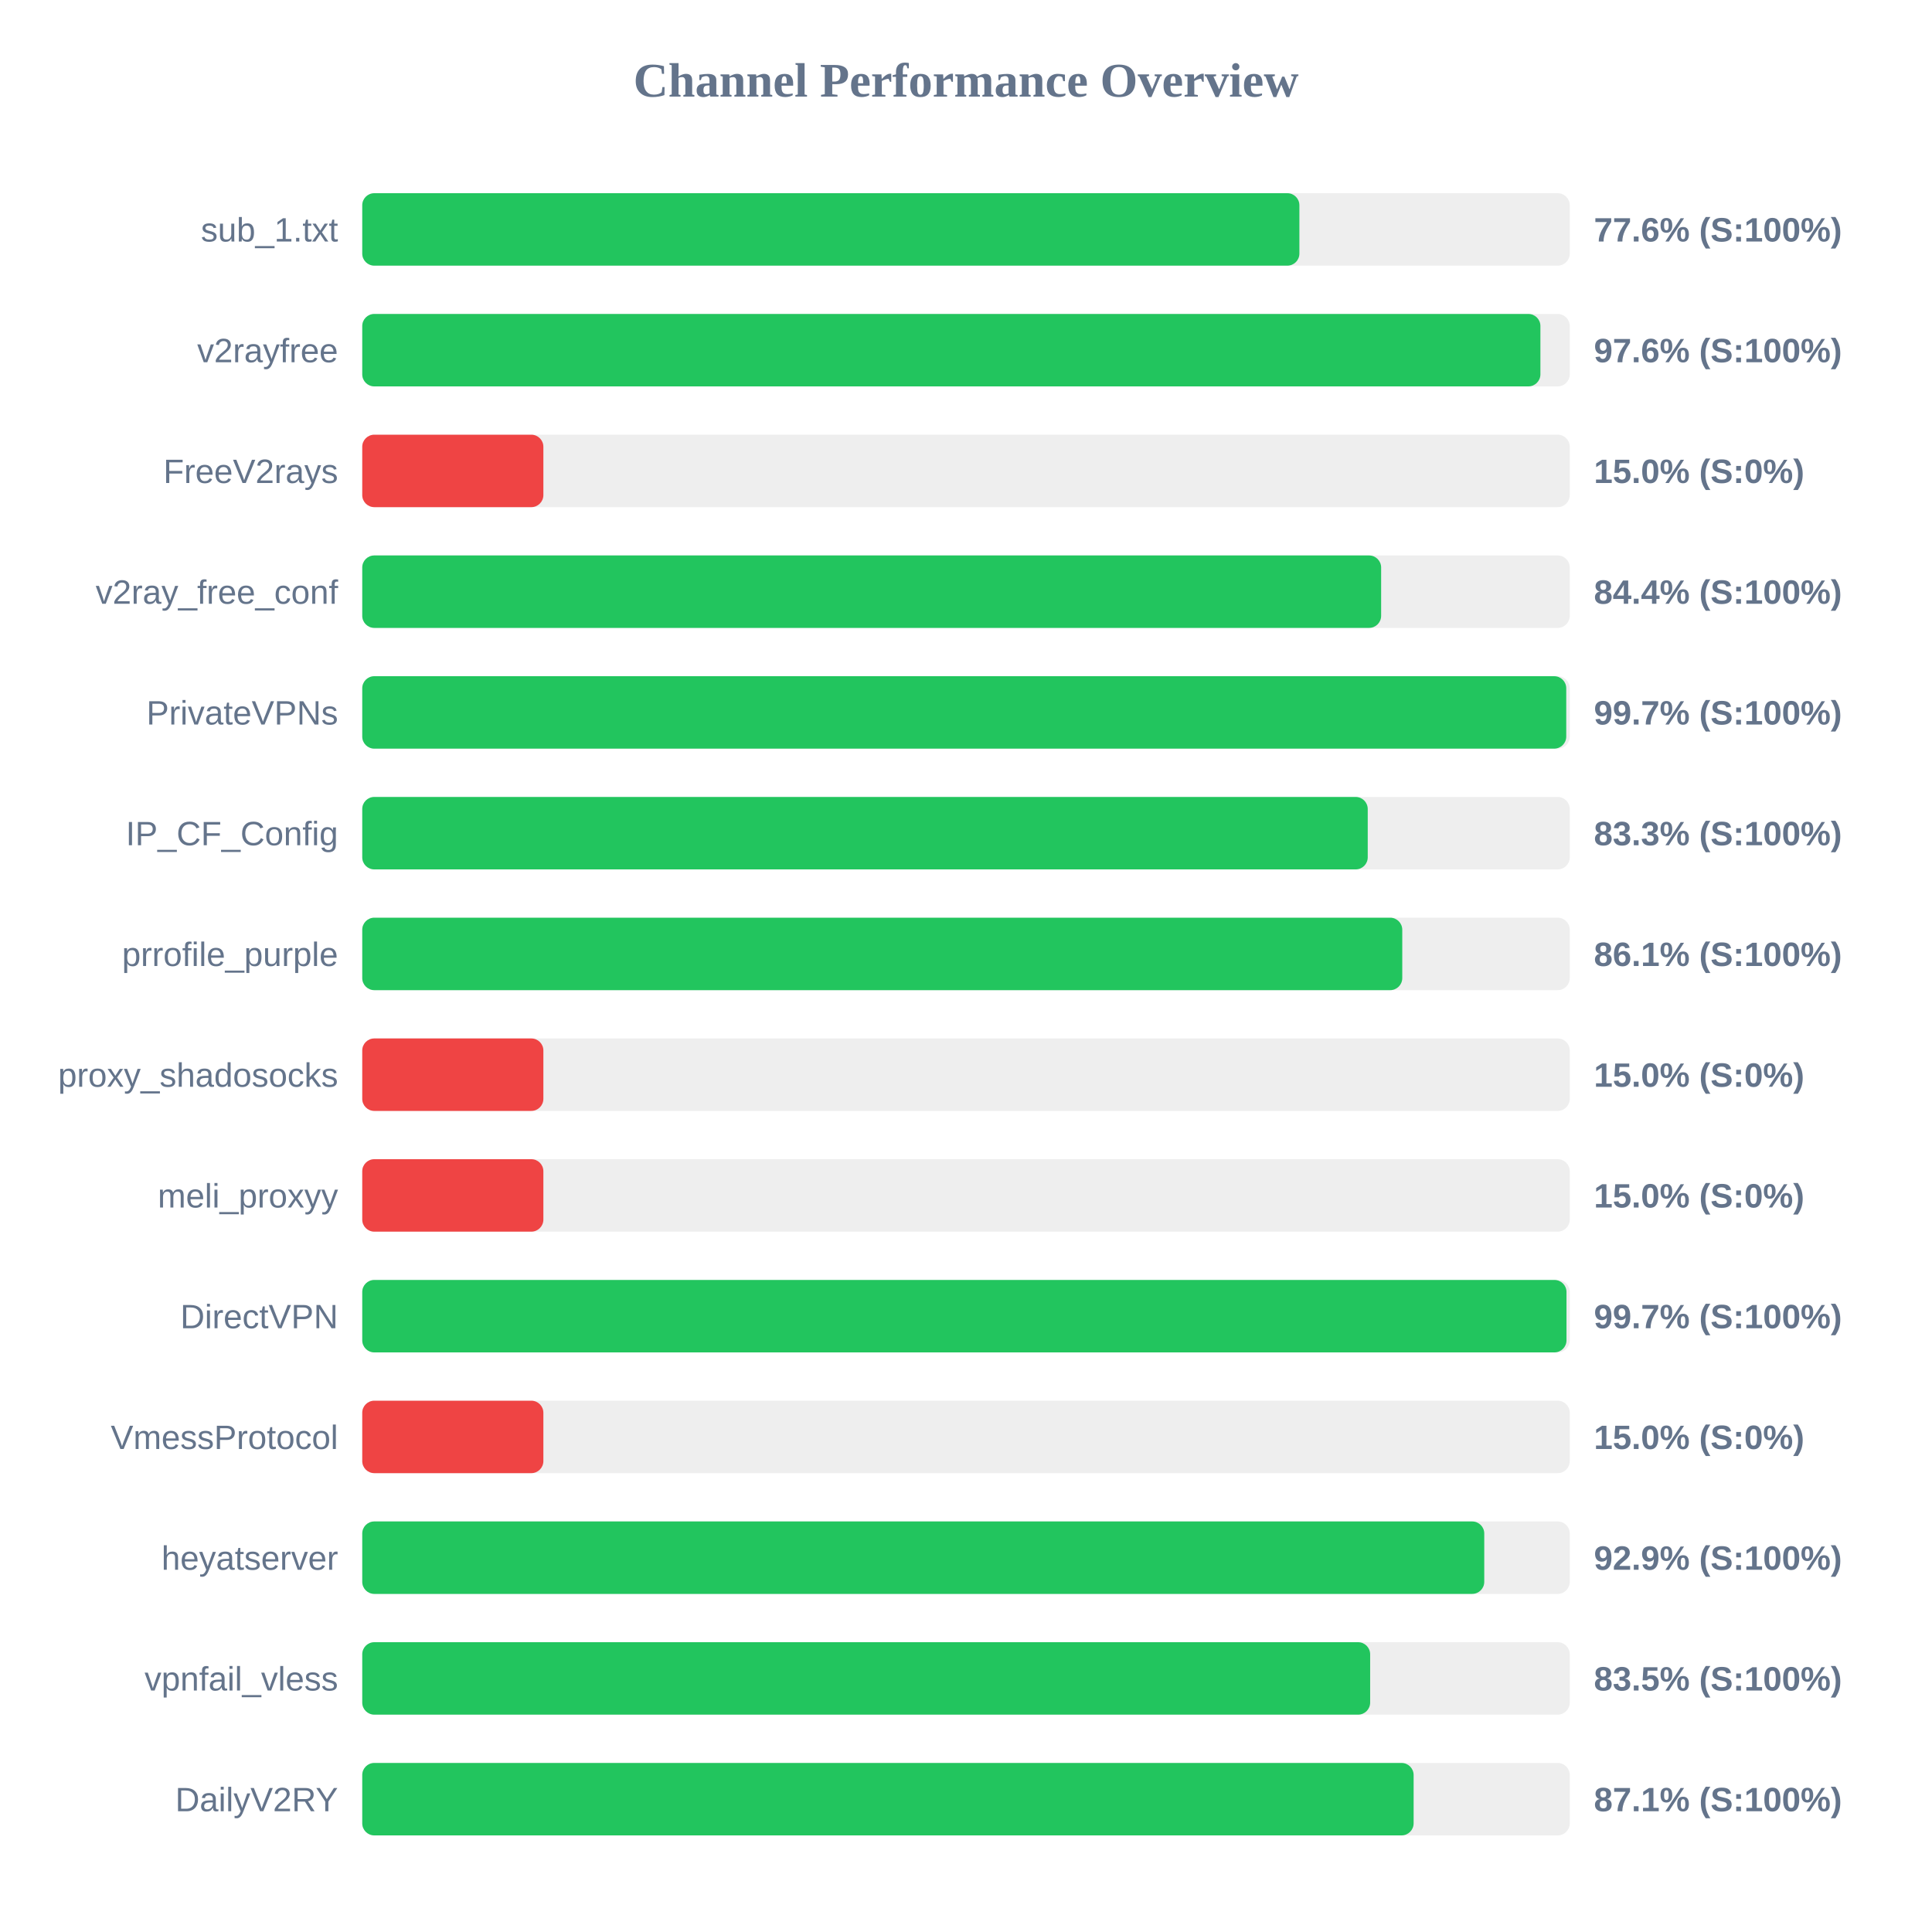
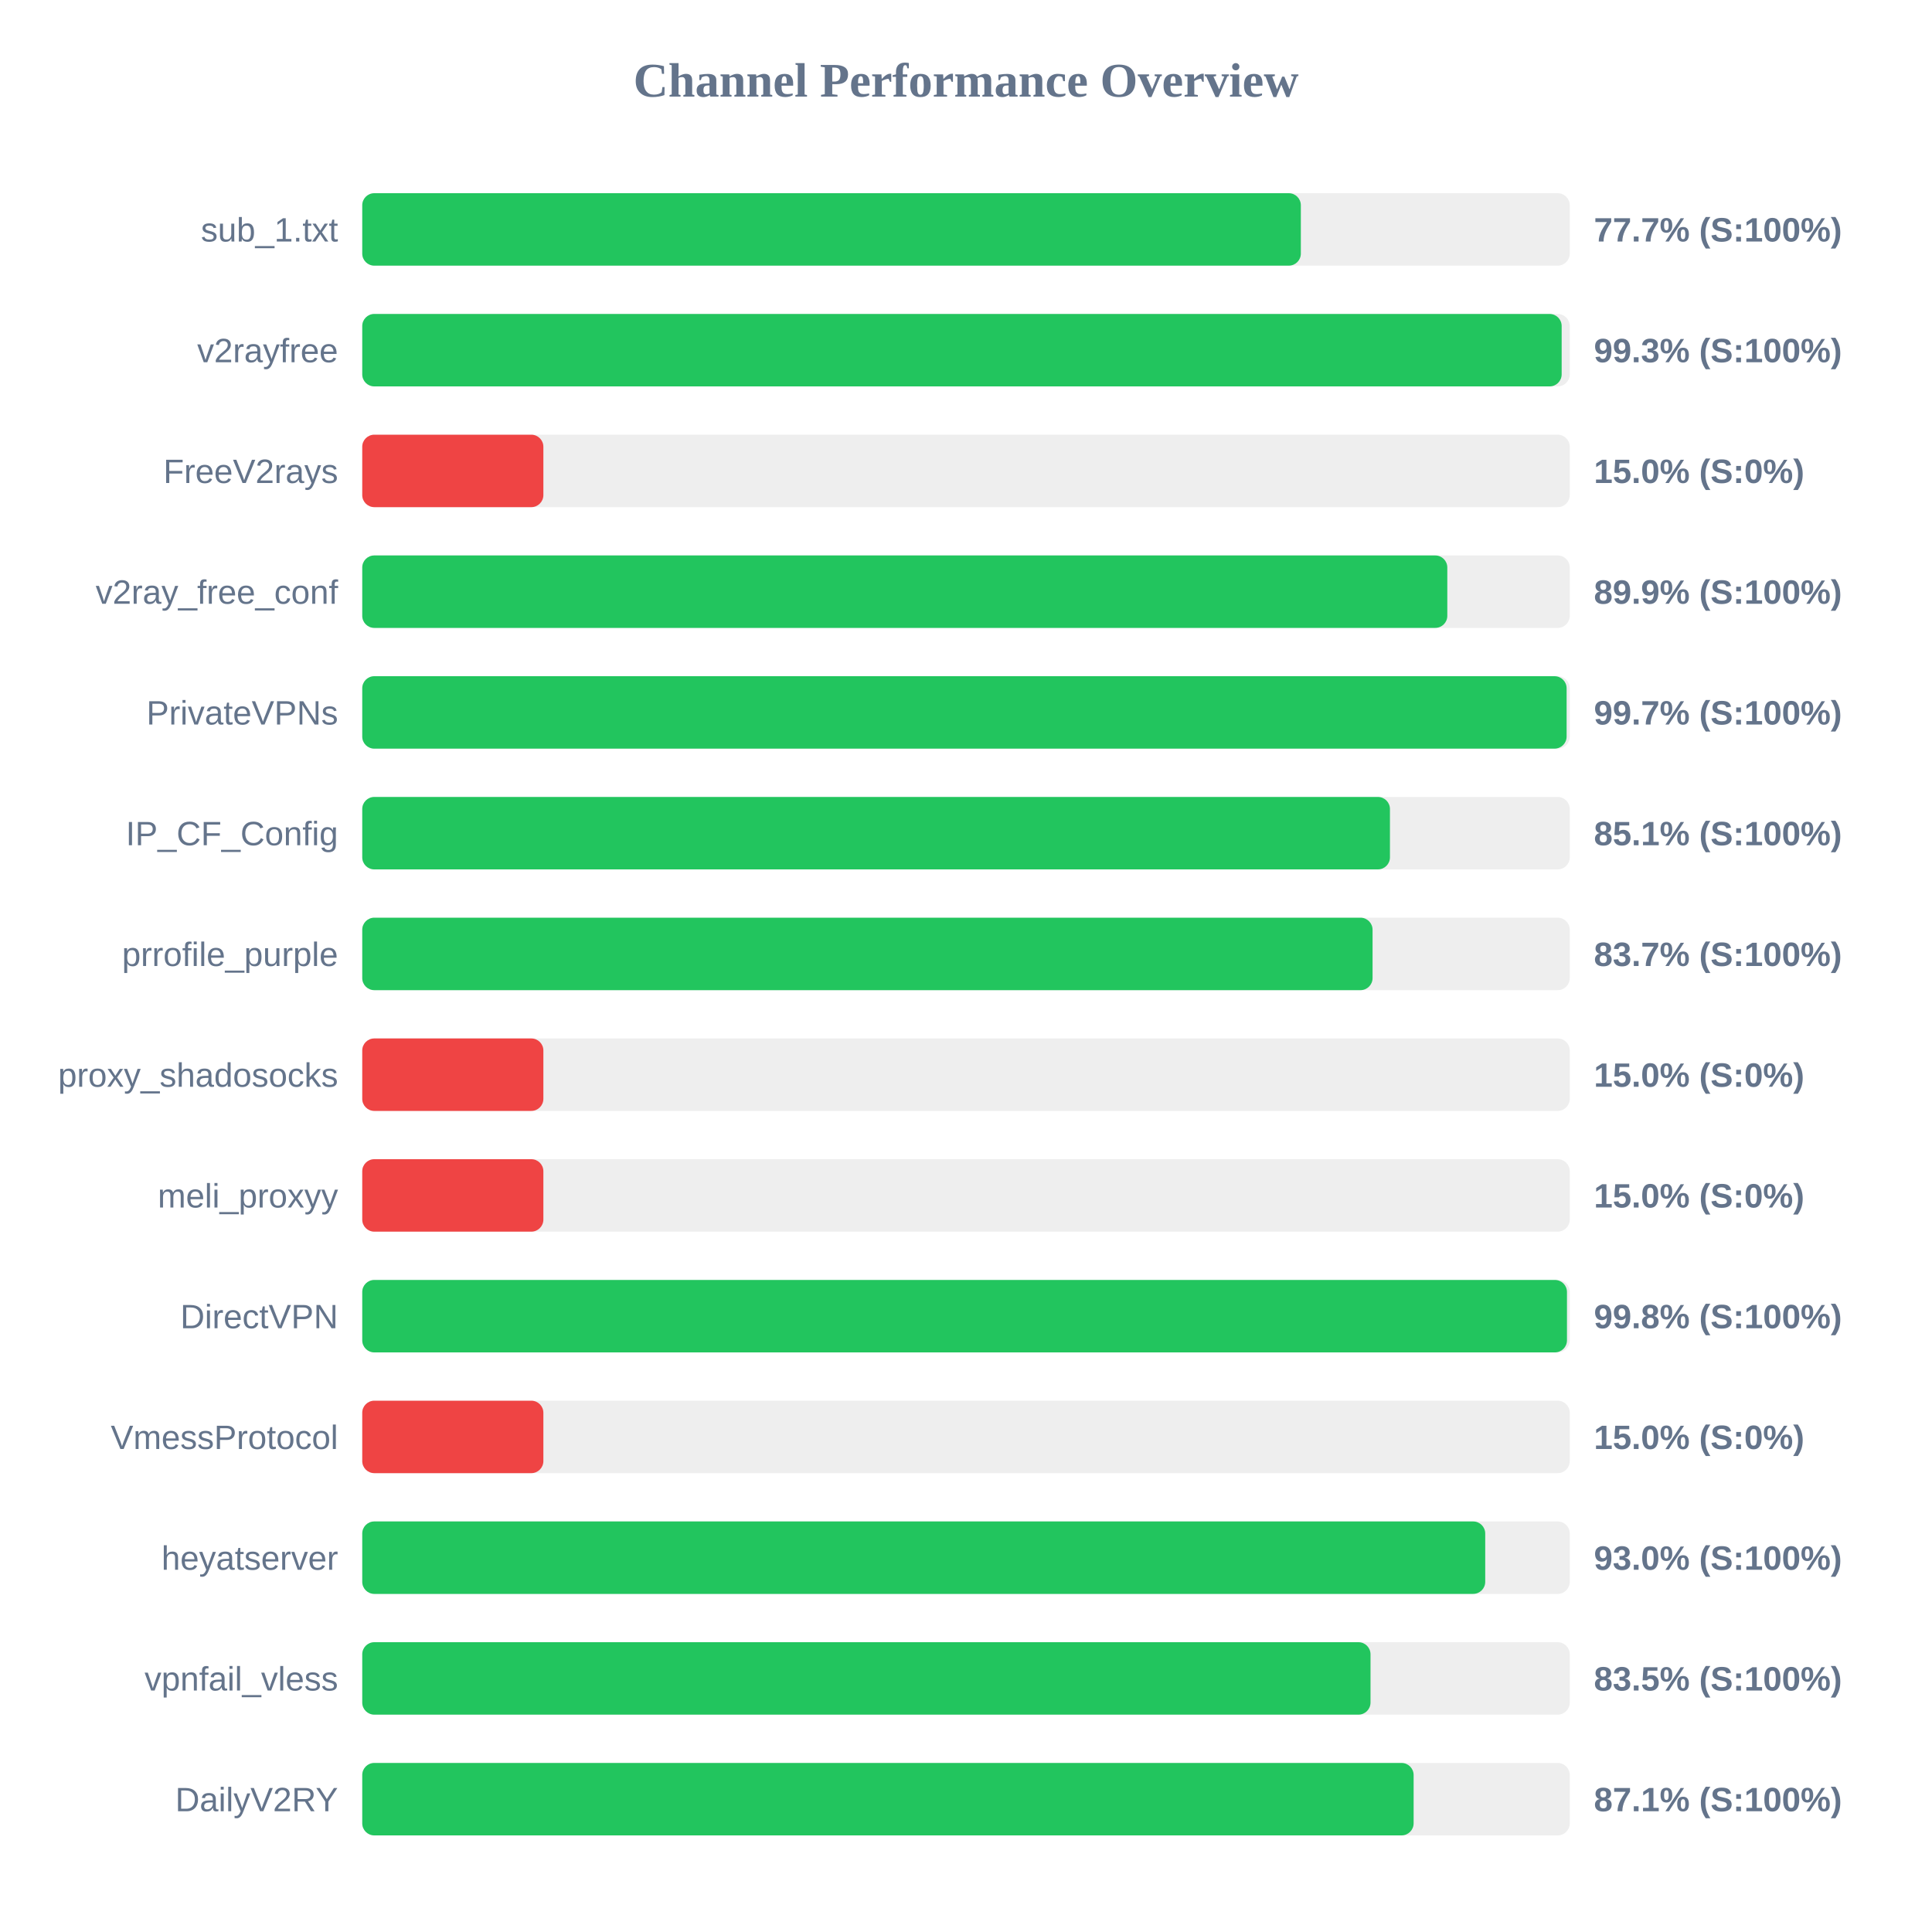
<svg xmlns="http://www.w3.org/2000/svg" width="800" height="800" version="1.1">
  <style>
        .row { font: 14px Arial; fill: #64748b; }
        .score { font: bold 14px Arial; fill: #64748b; }
    </style>
  <text x="400" y="40" text-anchor="middle" font-size="20px" font-weight="bold" fill="#64748b">Channel Performance Overview</text>
  <rect x="150" y="80" width="500" height="30" fill="#eee" rx="5" />
-   <rect x="150" y="80" width="388.05" height="30" fill="#22c55e" rx="5" />
+   <rect x="150" y="80" width="388.65" height="30" fill="#22c55e" rx="5" />
  <text x="140" y="100" text-anchor="end" class="row">sub_1.txt</text>
-   <text x="660" y="100" text-anchor="start" class="score">77.6% (S:100%)</text>
+   <text x="660" y="100" text-anchor="start" class="score">77.7% (S:100%)</text>
  <rect x="150" y="130" width="500" height="30" fill="#eee" rx="5" />
-   <rect x="150" y="130" width="487.85" height="30" fill="#22c55e" rx="5" />
+   <rect x="150" y="130" width="496.65" height="30" fill="#22c55e" rx="5" />
  <text x="140" y="150" text-anchor="end" class="row">v2rayfree</text>
-   <text x="660" y="150" text-anchor="start" class="score">97.6% (S:100%)</text>
+   <text x="660" y="150" text-anchor="start" class="score">99.3% (S:100%)</text>
  <rect x="150" y="180" width="500" height="30" fill="#eee" rx="5" />
  <rect x="150" y="180" width="75.0" height="30" fill="#ef4444" rx="5" />
  <text x="140" y="200" text-anchor="end" class="row">FreeV2rays</text>
  <text x="660" y="200" text-anchor="start" class="score">15.0% (S:0%)</text>
  <rect x="150" y="230" width="500" height="30" fill="#eee" rx="5" />
-   <rect x="150" y="230" width="421.9" height="30" fill="#22c55e" rx="5" />
+   <rect x="150" y="230" width="449.3" height="30" fill="#22c55e" rx="5" />
  <text x="140" y="250" text-anchor="end" class="row">v2ray_free_conf</text>
-   <text x="660" y="250" text-anchor="start" class="score">84.4% (S:100%)</text>
+   <text x="660" y="250" text-anchor="start" class="score">89.9% (S:100%)</text>
  <rect x="150" y="280" width="500" height="30" fill="#eee" rx="5" />
-   <rect x="150" y="280" width="498.55" height="30" fill="#22c55e" rx="5" />
+   <rect x="150" y="280" width="498.7" height="30" fill="#22c55e" rx="5" />
  <text x="140" y="300" text-anchor="end" class="row">PrivateVPNs</text>
  <text x="660" y="300" text-anchor="start" class="score">99.7% (S:100%)</text>
  <rect x="150" y="330" width="500" height="30" fill="#eee" rx="5" />
-   <rect x="150" y="330" width="416.35" height="30" fill="#22c55e" rx="5" />
+   <rect x="150" y="330" width="425.55" height="30" fill="#22c55e" rx="5" />
  <text x="140" y="350" text-anchor="end" class="row">IP_CF_Config</text>
-   <text x="660" y="350" text-anchor="start" class="score">83.3% (S:100%)</text>
+   <text x="660" y="350" text-anchor="start" class="score">85.1% (S:100%)</text>
  <rect x="150" y="380" width="500" height="30" fill="#eee" rx="5" />
-   <rect x="150" y="380" width="430.65" height="30" fill="#22c55e" rx="5" />
+   <rect x="150" y="380" width="418.35" height="30" fill="#22c55e" rx="5" />
  <text x="140" y="400" text-anchor="end" class="row">prrofile_purple</text>
-   <text x="660" y="400" text-anchor="start" class="score">86.1% (S:100%)</text>
+   <text x="660" y="400" text-anchor="start" class="score">83.7% (S:100%)</text>
  <rect x="150" y="430" width="500" height="30" fill="#eee" rx="5" />
  <rect x="150" y="430" width="75.0" height="30" fill="#ef4444" rx="5" />
  <text x="140" y="450" text-anchor="end" class="row">proxy_shadosocks</text>
  <text x="660" y="450" text-anchor="start" class="score">15.0% (S:0%)</text>
  <rect x="150" y="480" width="500" height="30" fill="#eee" rx="5" />
  <rect x="150" y="480" width="75.0" height="30" fill="#ef4444" rx="5" />
  <text x="140" y="500" text-anchor="end" class="row">meli_proxyy</text>
  <text x="660" y="500" text-anchor="start" class="score">15.0% (S:0%)</text>
  <rect x="150" y="530" width="500" height="30" fill="#eee" rx="5" />
-   <rect x="150" y="530" width="498.65" height="30" fill="#22c55e" rx="5" />
+   <rect x="150" y="530" width="498.85" height="30" fill="#22c55e" rx="5" />
  <text x="140" y="550" text-anchor="end" class="row">DirectVPN</text>
-   <text x="660" y="550" text-anchor="start" class="score">99.7% (S:100%)</text>
+   <text x="660" y="550" text-anchor="start" class="score">99.8% (S:100%)</text>
  <rect x="150" y="580" width="500" height="30" fill="#eee" rx="5" />
  <rect x="150" y="580" width="75.0" height="30" fill="#ef4444" rx="5" />
  <text x="140" y="600" text-anchor="end" class="row">VmessProtocol</text>
  <text x="660" y="600" text-anchor="start" class="score">15.0% (S:0%)</text>
  <rect x="150" y="630" width="500" height="30" fill="#eee" rx="5" />
-   <rect x="150" y="630" width="464.6" height="30" fill="#22c55e" rx="5" />
+   <rect x="150" y="630" width="465.0" height="30" fill="#22c55e" rx="5" />
  <text x="140" y="650" text-anchor="end" class="row">heyatserver</text>
-   <text x="660" y="650" text-anchor="start" class="score">92.9% (S:100%)</text>
+   <text x="660" y="650" text-anchor="start" class="score">93.0% (S:100%)</text>
  <rect x="150" y="680" width="500" height="30" fill="#eee" rx="5" />
-   <rect x="150" y="680" width="417.35" height="30" fill="#22c55e" rx="5" />
+   <rect x="150" y="680" width="417.5" height="30" fill="#22c55e" rx="5" />
  <text x="140" y="700" text-anchor="end" class="row">vpnfail_vless</text>
  <text x="660" y="700" text-anchor="start" class="score">83.5% (S:100%)</text>
  <rect x="150" y="730" width="500" height="30" fill="#eee" rx="5" />
  <rect x="150" y="730" width="435.35" height="30" fill="#22c55e" rx="5" />
  <text x="140" y="750" text-anchor="end" class="row">DailyV2RY</text>
  <text x="660" y="750" text-anchor="start" class="score">87.1% (S:100%)</text>
</svg>
